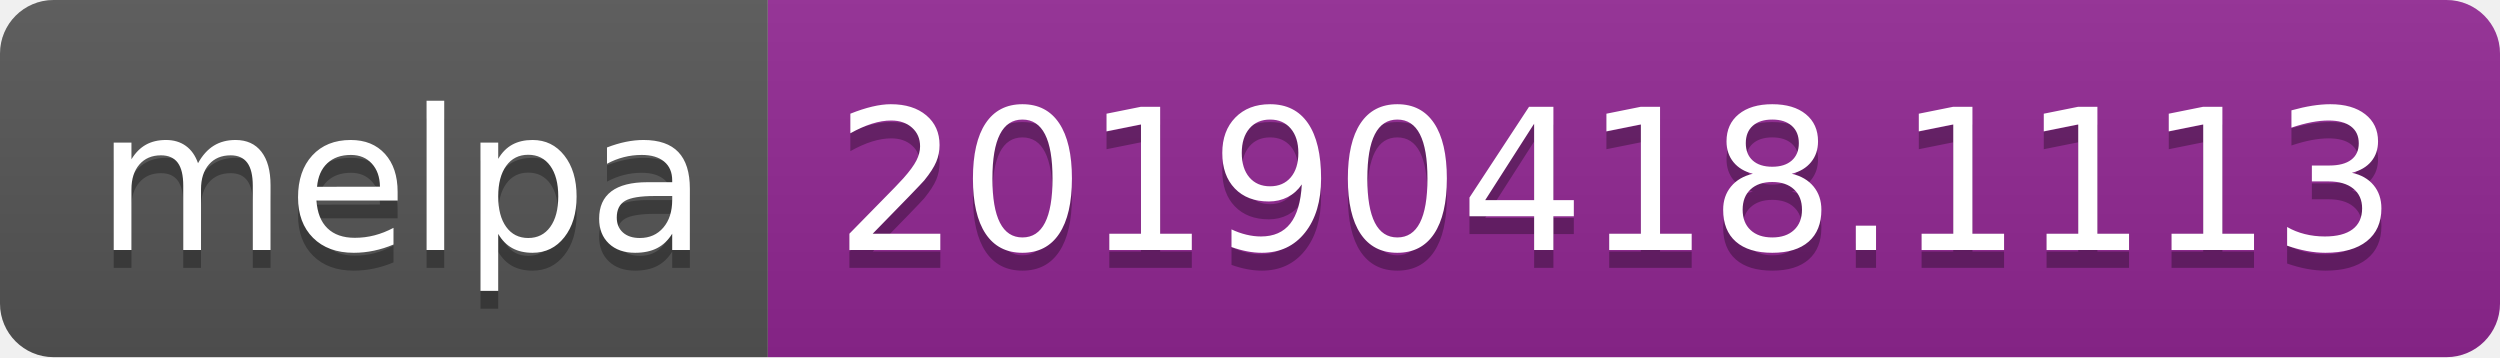
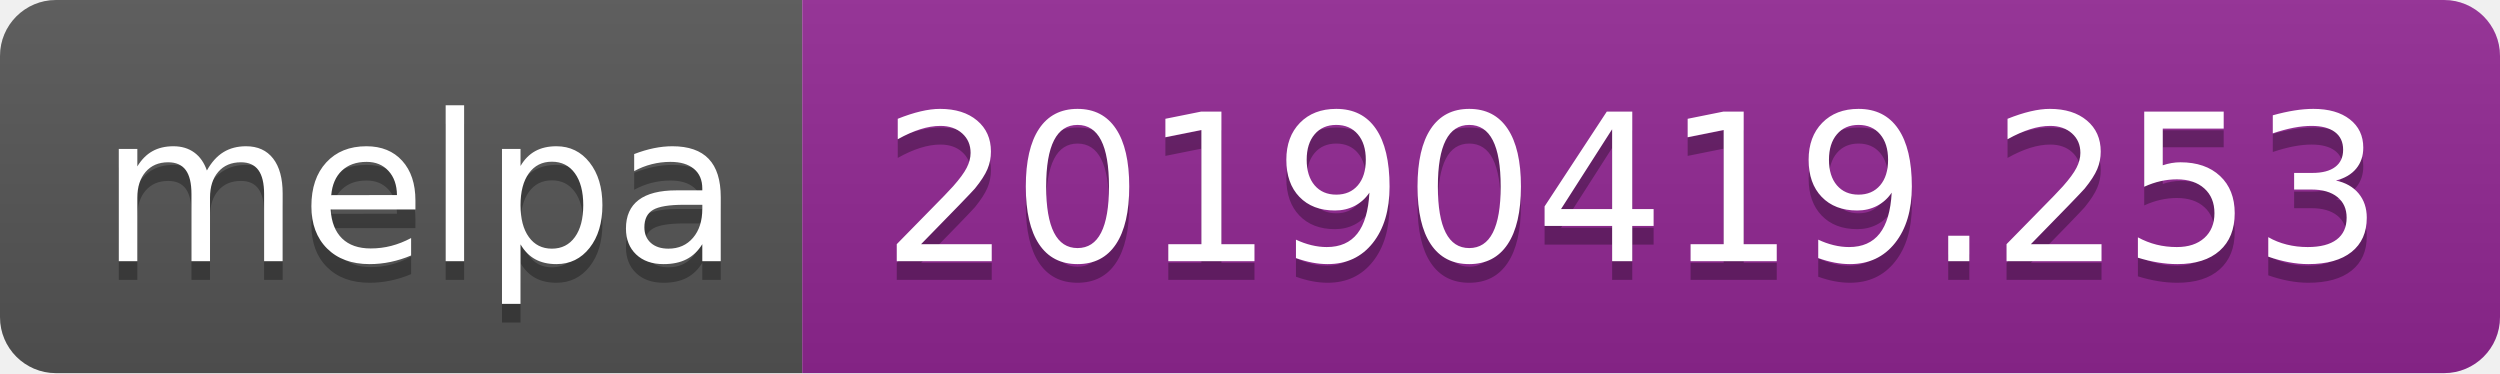
- <svg xmlns="http://www.w3.org/2000/svg" width="140" height="20">
+ <svg xmlns="http://www.w3.org/2000/svg" width="134" height="20">
  <linearGradient id="b" x2="0" y2="100%">
    <stop offset="0" stop-color="#bbb" stop-opacity=".1" />
    <stop offset="1" stop-opacity=".1" />
  </linearGradient>
  <clipPath id="a">
-     <rect width="140" height="20" rx="3" fill="#fff" />
+     <rect width="134" height="20" rx="3" fill="#fff" />
  </clipPath>
  <g clip-path="url(#a)">
    <path fill="#555" d="M0 0h43v20H0z" />
-     <path fill="#922793" d="M43 0h97v20H43z" />
-     <path fill="url(#b)" d="M0 0h140v20H0z" />
+     <path fill="#922793" d="M43 0h91v20H43z" />
+     <path fill="url(#b)" d="M0 0h134v20H0z" />
  </g>
  <g fill="#fff" text-anchor="middle" font-family="DejaVu Sans,Verdana,Geneva,sans-serif" font-size="110">
    <text x="225" y="150" fill="#010101" fill-opacity=".3" transform="scale(.1)" textLength="330">melpa</text>
    <text x="225" y="140" transform="scale(.1)" textLength="330">melpa</text>
-     <text x="905" y="150" fill="#010101" fill-opacity=".3" transform="scale(.1)" textLength="870">20190418.1113</text>
-     <text x="905" y="140" transform="scale(.1)" textLength="870">20190418.1113</text>
+     <text x="875" y="150" fill="#010101" fill-opacity=".3" transform="scale(.1)" textLength="810">20190419.253</text>
+     <text x="875" y="140" transform="scale(.1)" textLength="810">20190419.253</text>
  </g>
</svg>
